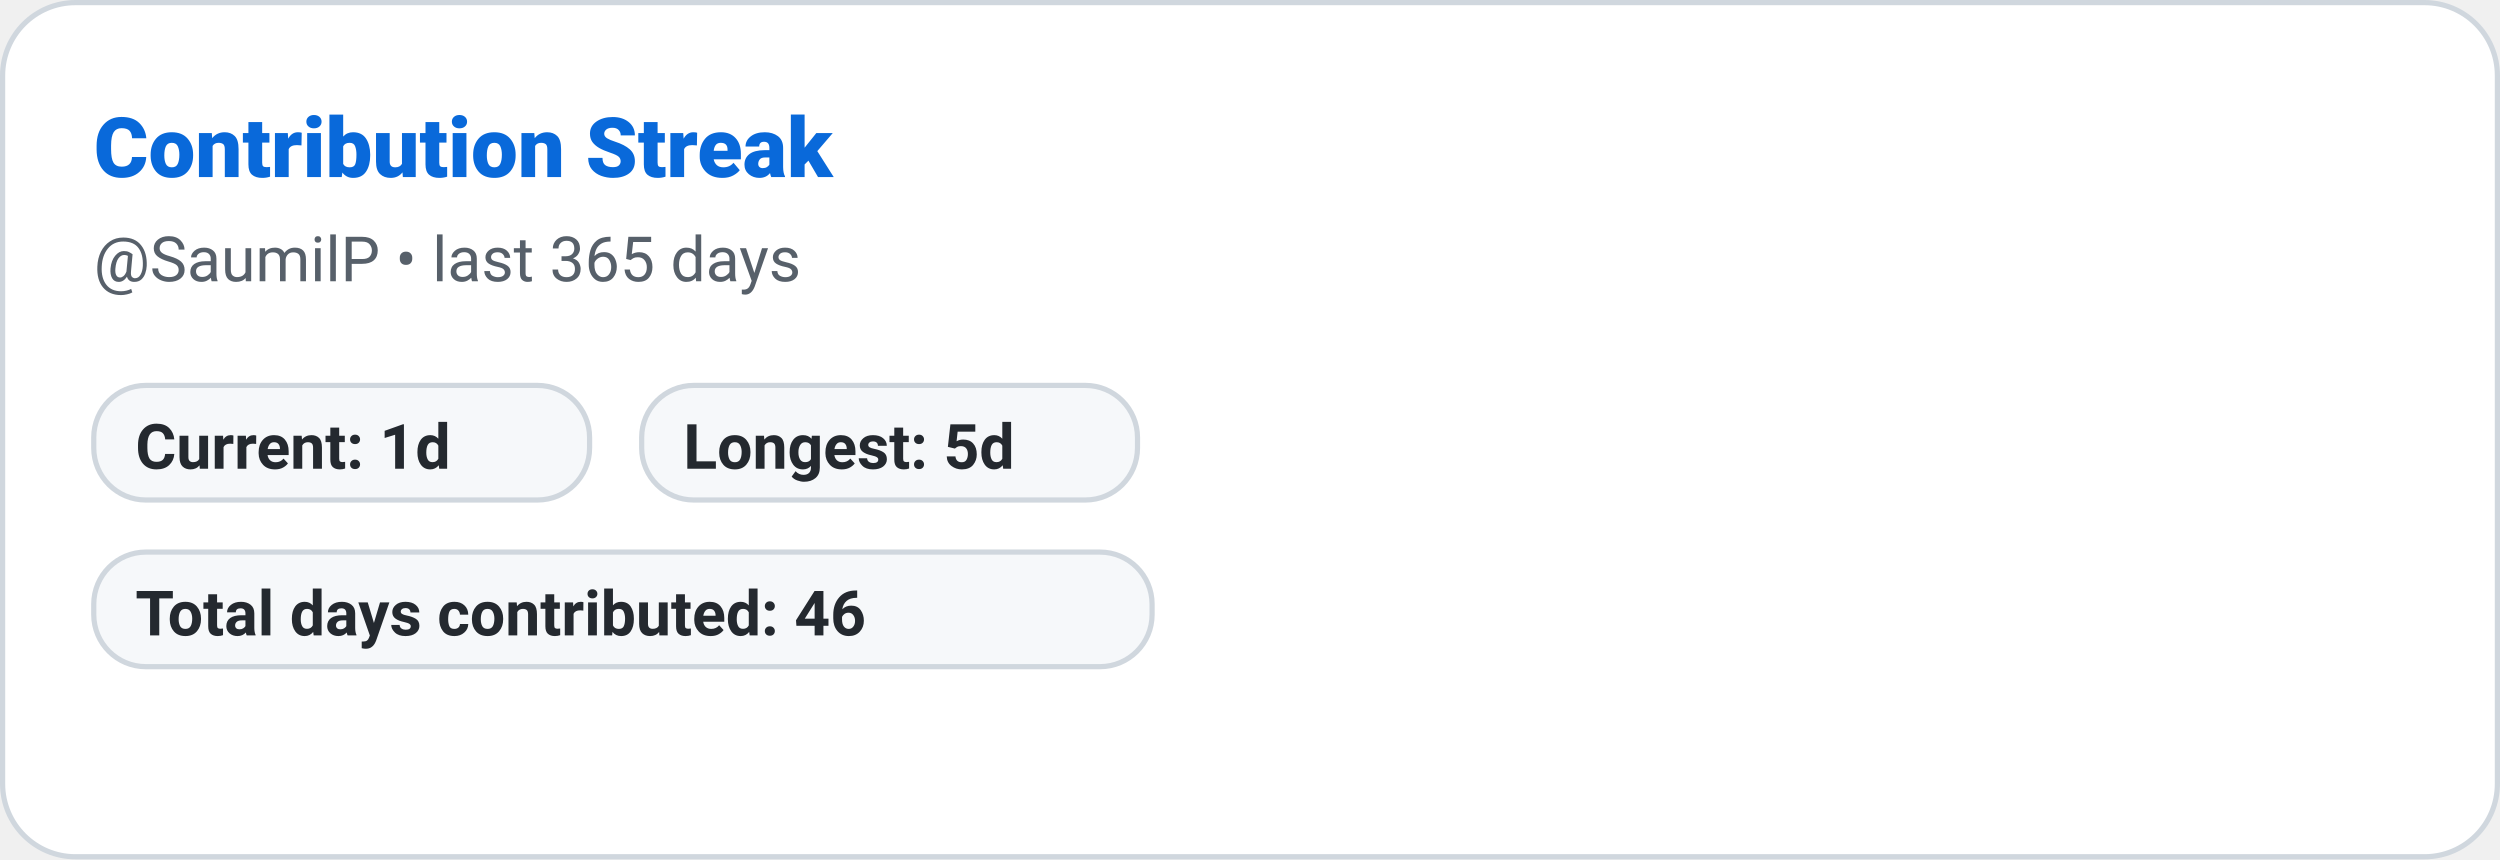
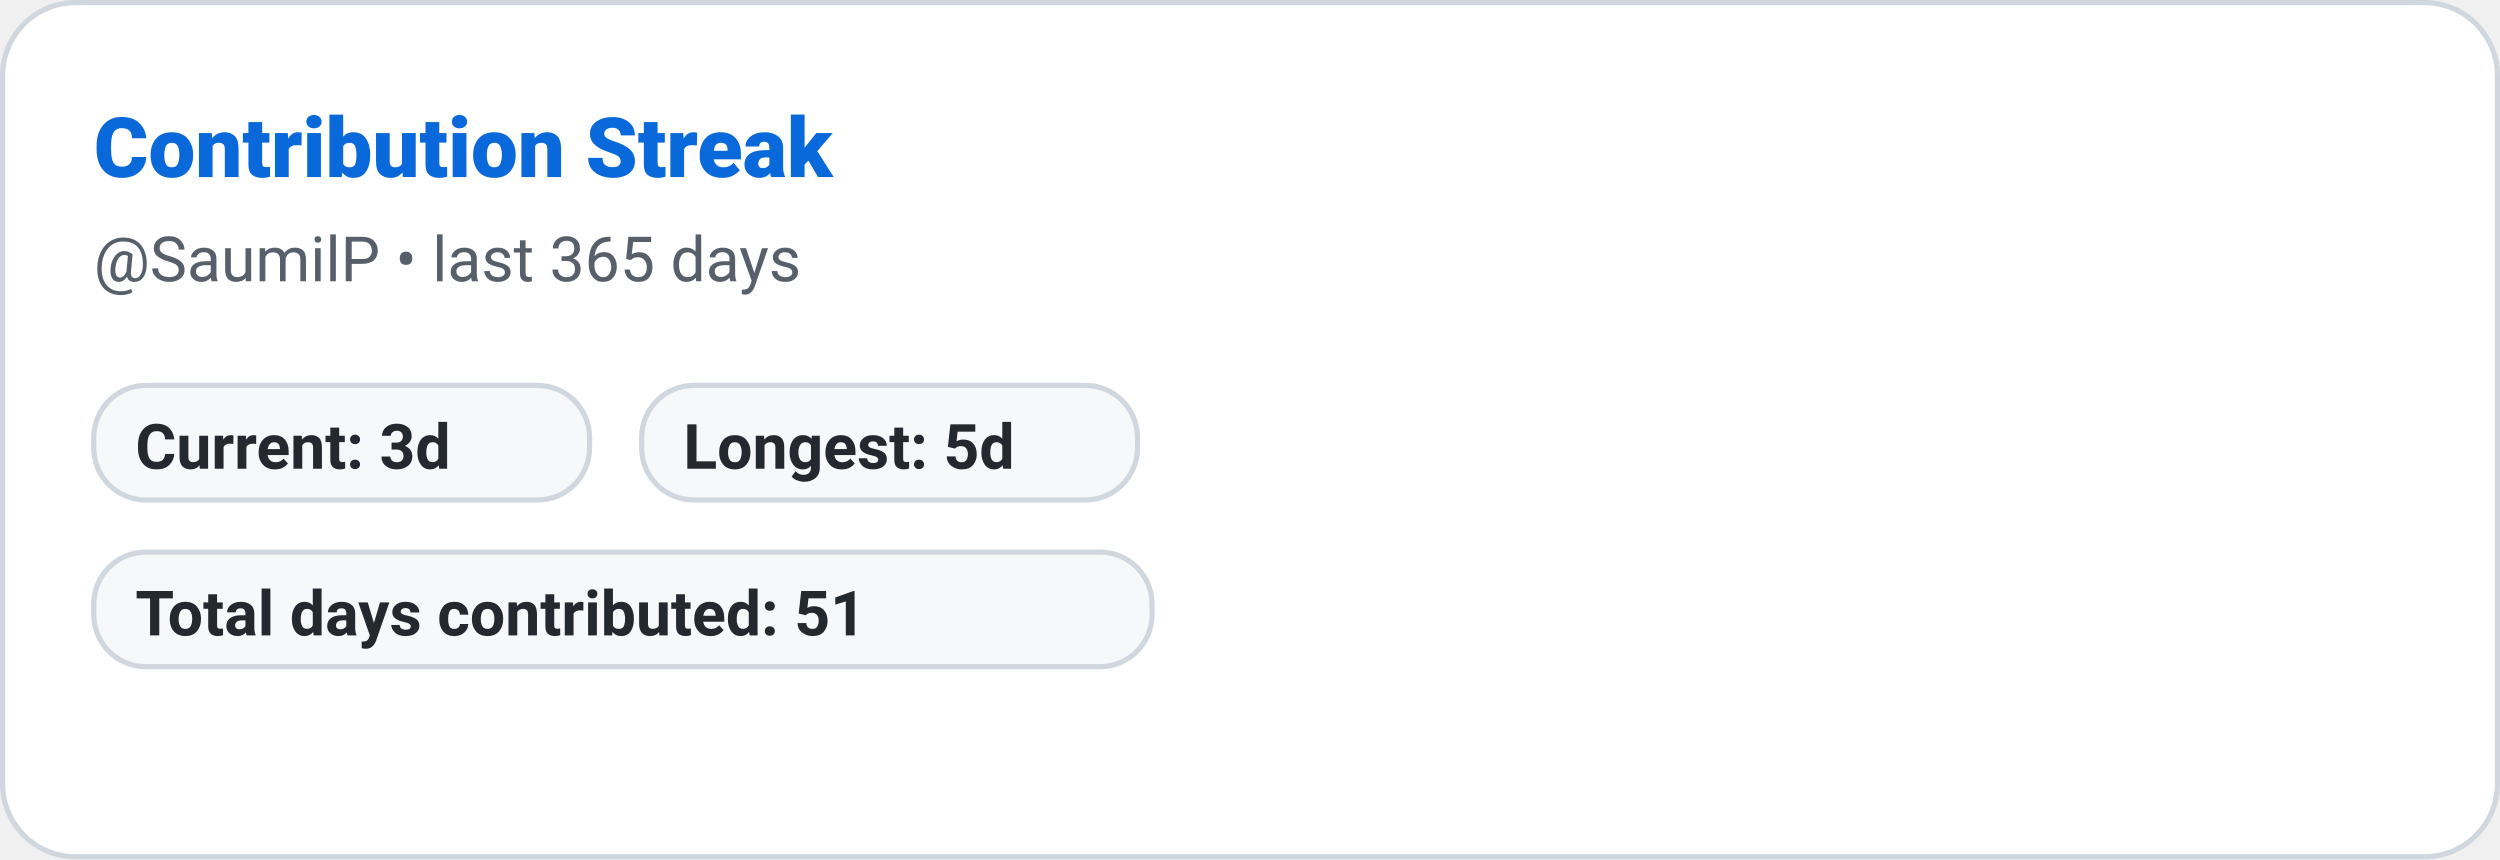
<svg xmlns="http://www.w3.org/2000/svg" width="480" height="165" role="img" aria-label="Contribution Streak: SaumilP">
  <defs>
    <style>
      
      @keyframes ghstatsGrow { from { transform: scaleX(0); } to { transform: scaleX(1); } }
      .ghstats-bar-fill { transform-box: fill-box; transform-origin: left center; animation: ghstatsGrow 900ms cubic-bezier(.2,.8,.2,1) both; }
      @media (prefers-reduced-motion: reduce) { .ghstats-bar-fill { animation: none; } }
    
    </style>
  </defs>
  <rect x="0.5" y="0.5" width="479" height="164" rx="14" fill="#ffffff" stroke="#d0d7de" stroke-width="1" />
  <text x="18" y="34" fill="#0969da" font-size="16" font-weight="800" font-family="ui-sans-serif,system-ui,-apple-system,Segoe UI,Roboto,Helvetica,Arial">Contribution Streak</text>
  <text x="18" y="54" fill="#57606a" font-size="12" font-weight="400" font-family="ui-sans-serif,system-ui,-apple-system,Segoe UI,Roboto,Helvetica,Arial">@SaumilP • last 365 days</text>
  <g>
    <rect x="18" y="74" width="95.2" height="22" rx="10" fill="#f6f8fa" stroke="#d0d7de" />
-     <text x="26" y="90" fill="#24292f" font-size="12" font-weight="600" font-family="ui-sans-serif,system-ui,-apple-system,Segoe UI,Roboto,Helvetica,Arial">Current: 1d</text>
+     <text x="26" y="90" fill="#24292f" font-size="12" font-weight="600" font-family="ui-sans-serif,system-ui,-apple-system,Segoe UI,Roboto,Helvetica,Arial">Current: 3d</text>
  </g>
  <g>
    <rect x="123.2" y="74" width="95.2" height="22" rx="10" fill="#f6f8fa" stroke="#d0d7de" />
    <text x="131.2" y="90" fill="#24292f" font-size="12" font-weight="600" font-family="ui-sans-serif,system-ui,-apple-system,Segoe UI,Roboto,Helvetica,Arial">Longest: 5d</text>
  </g>
  <g>
    <rect x="18" y="106" width="203.2" height="22" rx="10" fill="#f6f8fa" stroke="#d0d7de" />
-     <text x="26" y="122" fill="#24292f" font-size="12" font-weight="600" font-family="ui-sans-serif,system-ui,-apple-system,Segoe UI,Roboto,Helvetica,Arial">Total days contributed: 46</text>
+     <text x="26" y="122" fill="#24292f" font-size="12" font-weight="600" font-family="ui-sans-serif,system-ui,-apple-system,Segoe UI,Roboto,Helvetica,Arial">Total days contributed: 51</text>
  </g>
</svg>
